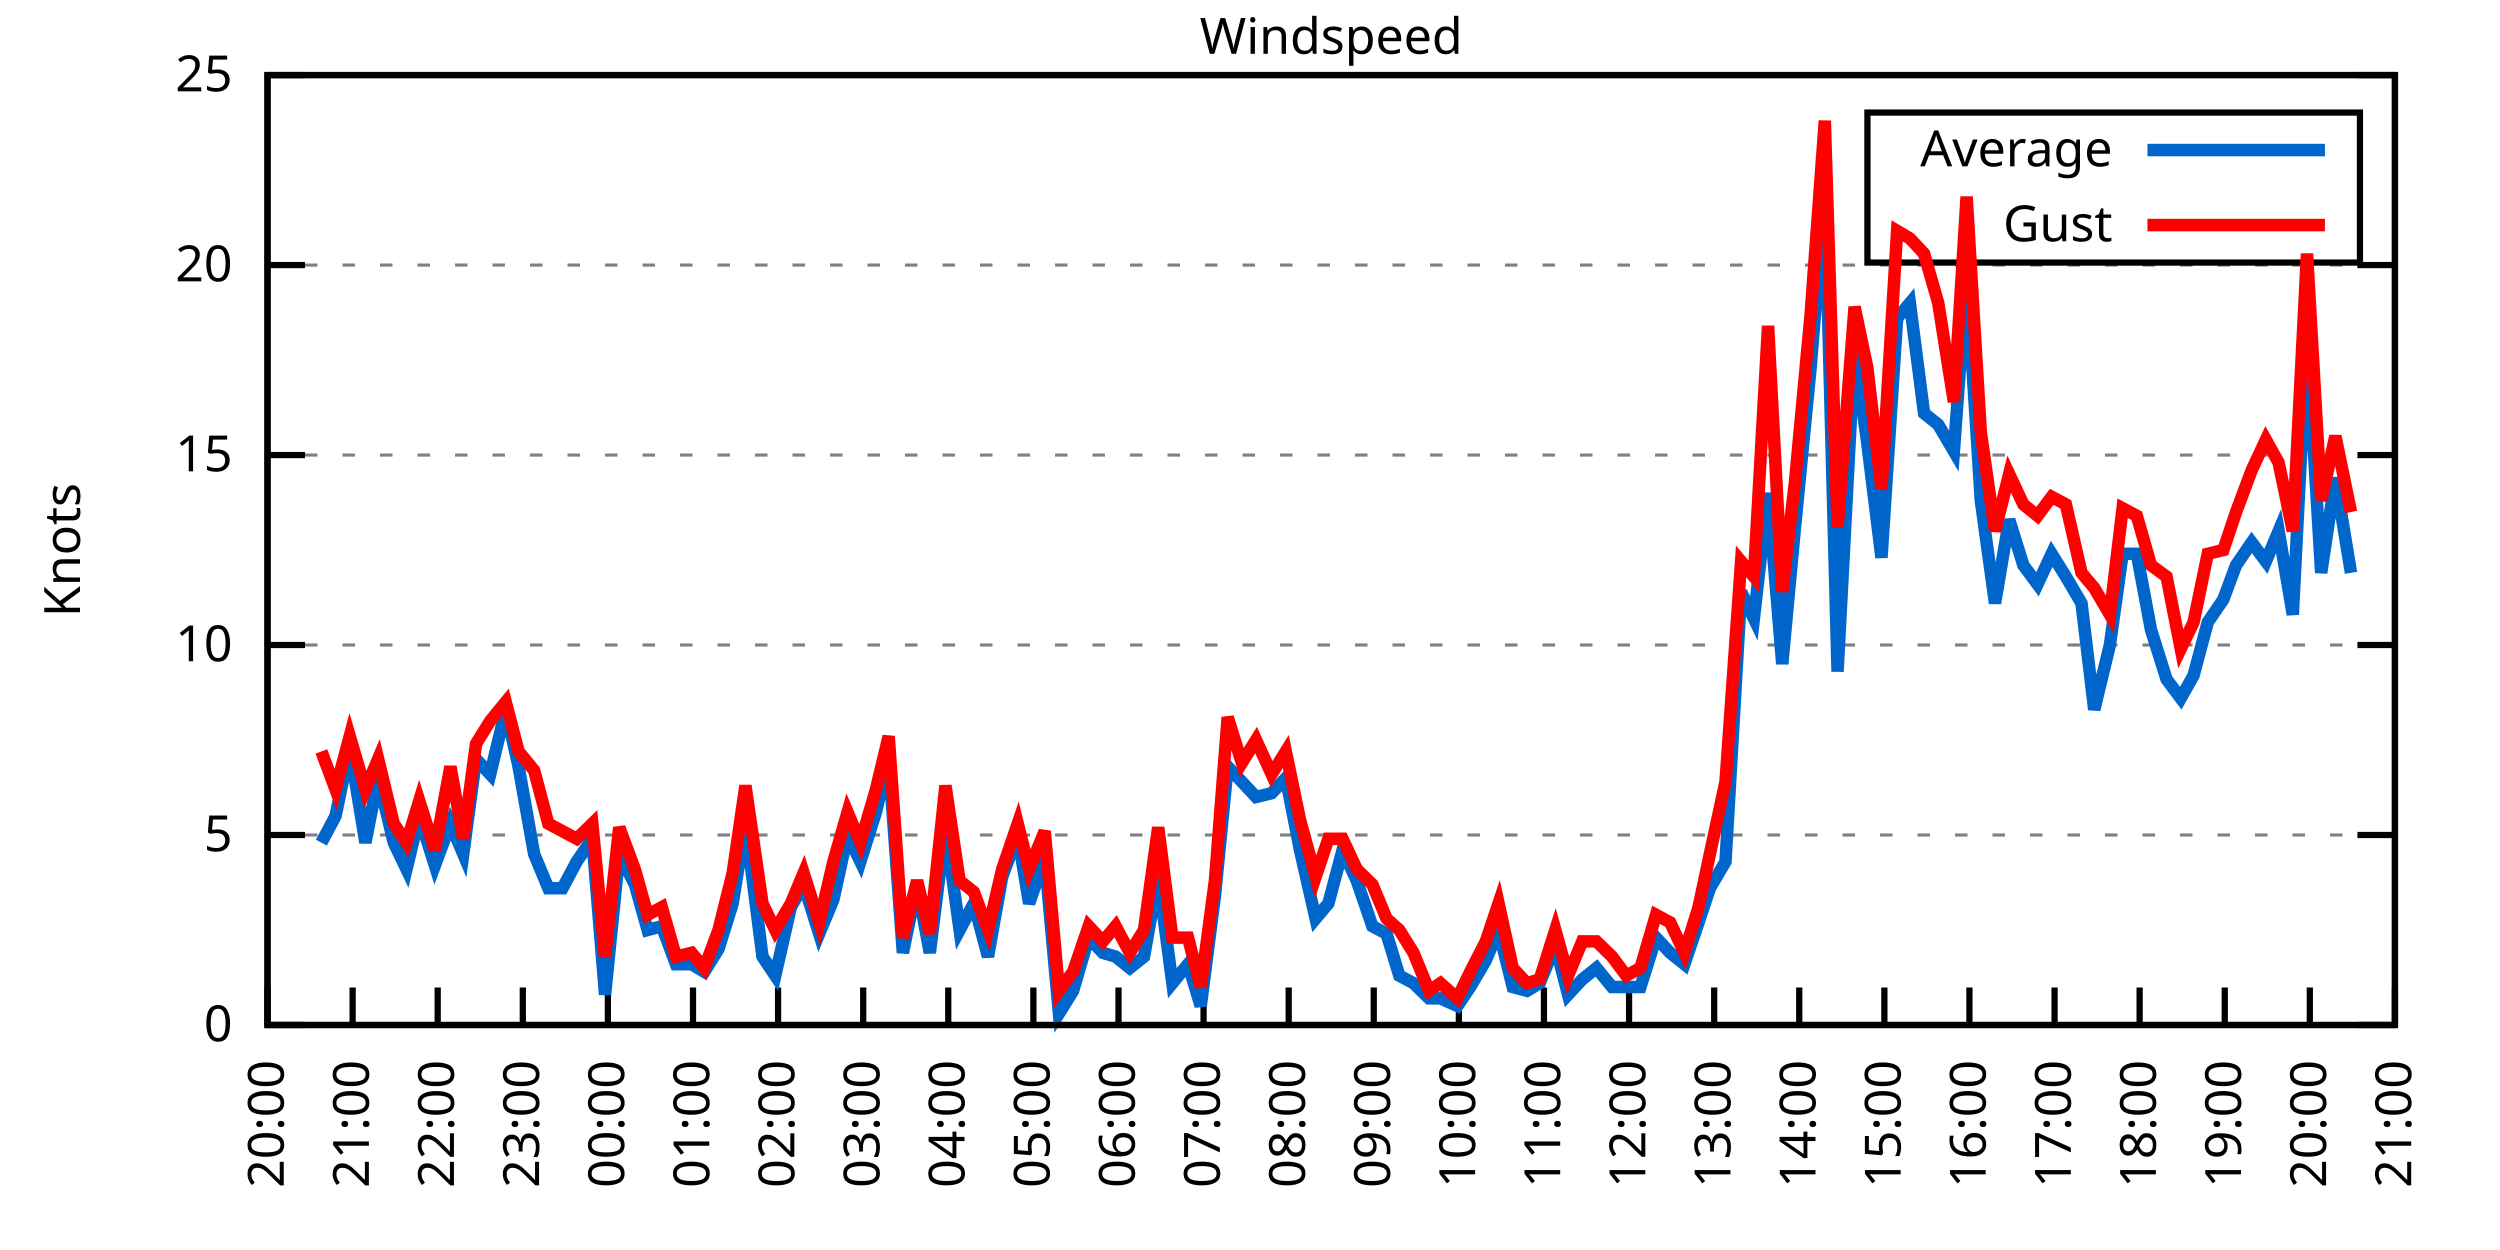
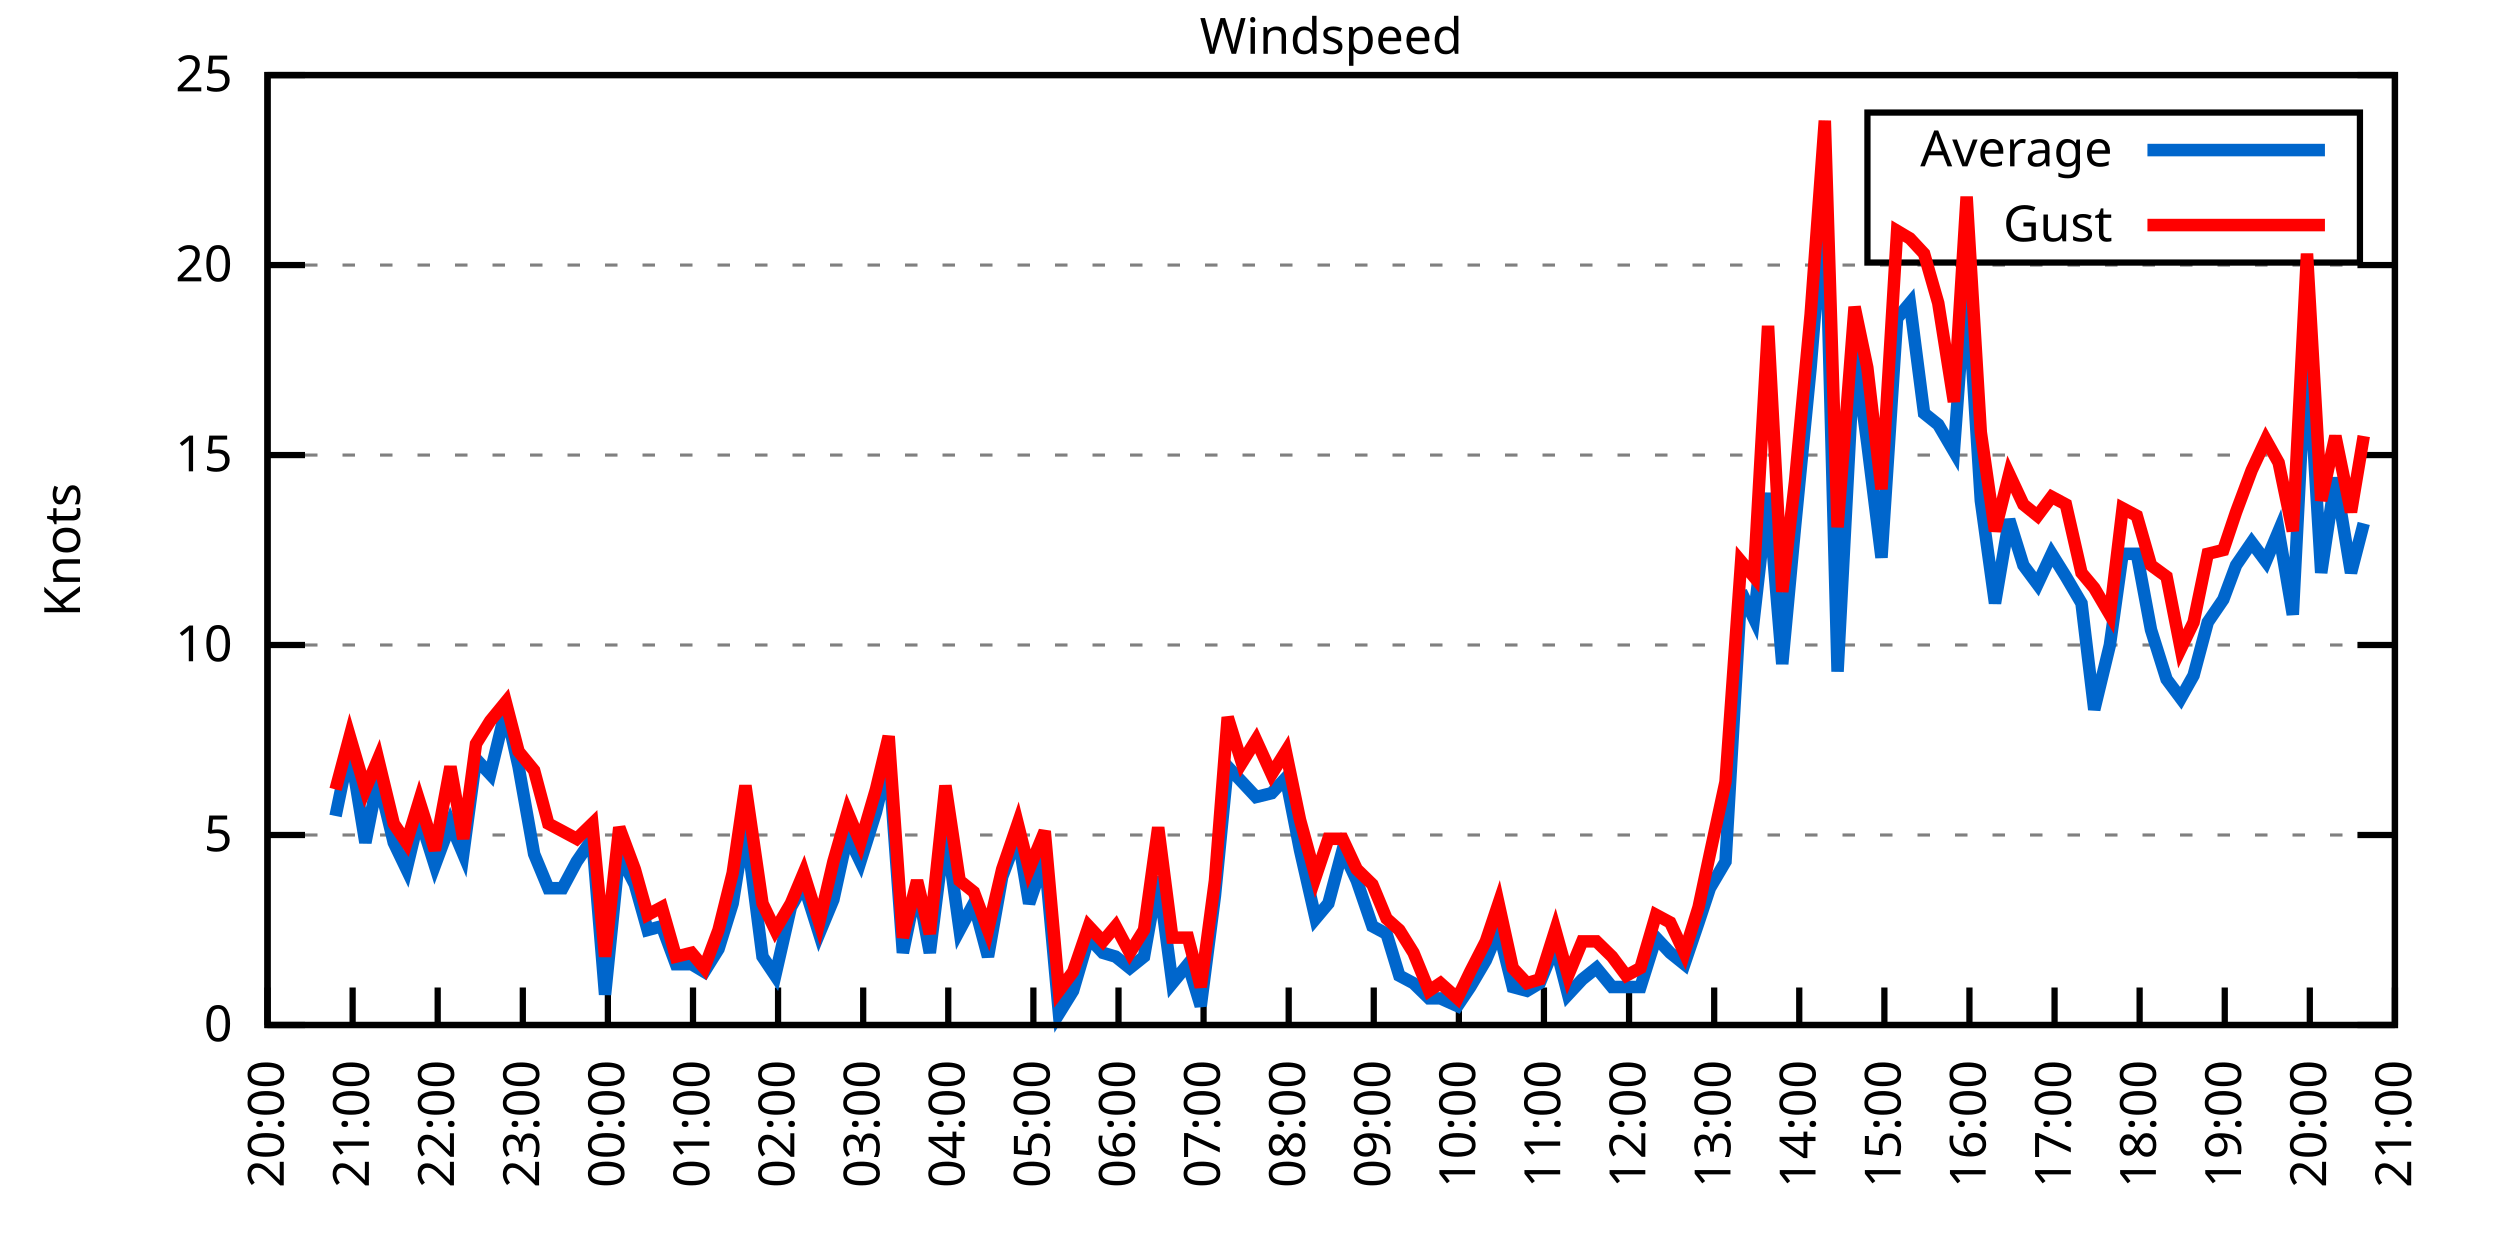
<svg xmlns="http://www.w3.org/2000/svg" xmlns:xlink="http://www.w3.org/1999/xlink" width="400" height="200" viewBox="0 0 400 200">
  <g id="gnuplot_canvas">
    <rect x="0" y="0" width="400" height="200" fill="none" />
    <defs>
      <circle id="gpDot" r="0.5" stroke-width="0.5" stroke="currentColor" />
      <path id="gpPt0" stroke-width="0.333" stroke="currentColor" d="M-1,0 h2 M0,-1 v2" />
      <path id="gpPt1" stroke-width="0.333" stroke="currentColor" d="M-1,-1 L1,1 M1,-1 L-1,1" />
      <path id="gpPt2" stroke-width="0.333" stroke="currentColor" d="M-1,0 L1,0 M0,-1 L0,1 M-1,-1 L1,1 M-1,1 L1,-1" />
      <rect id="gpPt3" stroke-width="0.333" stroke="currentColor" x="-1" y="-1" width="2" height="2" />
      <rect id="gpPt4" stroke-width="0.333" stroke="currentColor" fill="currentColor" x="-1" y="-1" width="2" height="2" />
      <circle id="gpPt5" stroke-width="0.333" stroke="currentColor" cx="0" cy="0" r="1" />
      <use xlink:href="#gpPt5" id="gpPt6" fill="currentColor" stroke="none" />
      <path id="gpPt7" stroke-width="0.333" stroke="currentColor" d="M0,-1.33 L-1.33,0.67 L1.33,0.67 z" />
      <use xlink:href="#gpPt7" id="gpPt8" fill="currentColor" stroke="none" />
      <use xlink:href="#gpPt7" id="gpPt9" stroke="currentColor" transform="rotate(180)" />
      <use xlink:href="#gpPt9" id="gpPt10" fill="currentColor" stroke="none" />
      <use xlink:href="#gpPt3" id="gpPt11" stroke="currentColor" transform="rotate(45)" />
      <use xlink:href="#gpPt11" id="gpPt12" fill="currentColor" stroke="none" />
      <path id="gpPt13" stroke-width="0.333" stroke="currentColor" d="M0,1.330 L1.265,0.411 L0.782,-1.067 L-0.782,-1.076 L-1.265,0.411 z" />
      <use xlink:href="#gpPt13" id="gpPt14" fill="currentColor" stroke="none" />
      <filter id="textbox" filterUnits="objectBoundingBox" x="0" y="0" height="1" width="1">
        <feFlood flood-color="white" flood-opacity="1" result="bgnd" />
        <feComposite in="SourceGraphic" in2="bgnd" operator="atop" />
      </filter>
      <filter id="greybox" filterUnits="objectBoundingBox" x="0" y="0" height="1" width="1">
        <feFlood flood-color="lightgrey" flood-opacity="1" result="grey" />
        <feComposite in="SourceGraphic" in2="grey" operator="atop" />
      </filter>
    </defs>
    <g fill="none" color="white" stroke="currentColor" stroke-width="1.00" stroke-linecap="butt" stroke-linejoin="miter">
</g>
    <g fill="none" color="black" stroke="currentColor" stroke-width="1.00" stroke-linecap="butt" stroke-linejoin="miter">
      <g stroke="none" shape-rendering="crispEdges">
        <polygon fill="rgb(255, 255, 255)" points="42.80,164.00 383.18,164.00 383.18,12.02 42.80,12.02 " />
      </g>
    </g>
    <g fill="none" color="black" stroke="currentColor" stroke-width="1.00" stroke-linecap="butt" stroke-linejoin="miter">
</g>
    <g fill="none" color="black" stroke="black" stroke-width="0.50" stroke-linecap="butt" stroke-linejoin="miter">
</g>
    <g fill="none" color="gray" stroke="currentColor" stroke-width="0.50" stroke-linecap="butt" stroke-linejoin="miter">
      <path stroke="gray" stroke-dasharray="2,4" class="gridline" d="M42.80,164.00 L383.19,164.00  " />
    </g>
    <g fill="none" color="gray" stroke="gray" stroke-width="1.00" stroke-linecap="butt" stroke-linejoin="miter">
</g>
    <g fill="none" color="black" stroke="currentColor" stroke-width="1.00" stroke-linecap="butt" stroke-linejoin="miter">
      <path stroke="black" d="M42.80,164.00 L48.80,164.00 M383.19,164.00 L377.19,164.00  " />
      <g transform="translate(37.20,166.60)" stroke="none" fill="black" font-family="Sans" font-size="8.00" text-anchor="end">
        <text>
          <tspan font-family="Sans"> 0</tspan>
        </text>
      </g>
    </g>
    <g fill="none" color="black" stroke="currentColor" stroke-width="1.00" stroke-linecap="butt" stroke-linejoin="miter">
</g>
    <g fill="none" color="black" stroke="black" stroke-width="0.50" stroke-linecap="butt" stroke-linejoin="miter">
</g>
    <g fill="none" color="gray" stroke="currentColor" stroke-width="0.50" stroke-linecap="butt" stroke-linejoin="miter">
      <path stroke="gray" stroke-dasharray="2,4" class="gridline" d="M42.80,133.60 L383.19,133.60  " />
    </g>
    <g fill="none" color="gray" stroke="gray" stroke-width="1.00" stroke-linecap="butt" stroke-linejoin="miter">
</g>
    <g fill="none" color="black" stroke="currentColor" stroke-width="1.00" stroke-linecap="butt" stroke-linejoin="miter">
      <path stroke="black" d="M42.80,133.60 L48.80,133.60 M383.19,133.60 L377.19,133.60  " />
      <g transform="translate(37.20,136.20)" stroke="none" fill="black" font-family="Sans" font-size="8.00" text-anchor="end">
        <text>
          <tspan font-family="Sans"> 5</tspan>
        </text>
      </g>
    </g>
    <g fill="none" color="black" stroke="currentColor" stroke-width="1.00" stroke-linecap="butt" stroke-linejoin="miter">
</g>
    <g fill="none" color="black" stroke="black" stroke-width="0.50" stroke-linecap="butt" stroke-linejoin="miter">
</g>
    <g fill="none" color="gray" stroke="currentColor" stroke-width="0.50" stroke-linecap="butt" stroke-linejoin="miter">
      <path stroke="gray" stroke-dasharray="2,4" class="gridline" d="M42.80,103.20 L383.19,103.20  " />
    </g>
    <g fill="none" color="gray" stroke="gray" stroke-width="1.00" stroke-linecap="butt" stroke-linejoin="miter">
</g>
    <g fill="none" color="black" stroke="currentColor" stroke-width="1.00" stroke-linecap="butt" stroke-linejoin="miter">
      <path stroke="black" d="M42.80,103.20 L48.80,103.20 M383.19,103.20 L377.19,103.20  " />
      <g transform="translate(37.20,105.80)" stroke="none" fill="black" font-family="Sans" font-size="8.00" text-anchor="end">
        <text>
          <tspan font-family="Sans"> 10</tspan>
        </text>
      </g>
    </g>
    <g fill="none" color="black" stroke="currentColor" stroke-width="1.00" stroke-linecap="butt" stroke-linejoin="miter">
</g>
    <g fill="none" color="black" stroke="black" stroke-width="0.50" stroke-linecap="butt" stroke-linejoin="miter">
</g>
    <g fill="none" color="gray" stroke="currentColor" stroke-width="0.50" stroke-linecap="butt" stroke-linejoin="miter">
      <path stroke="gray" stroke-dasharray="2,4" class="gridline" d="M42.80,72.81 L383.19,72.81  " />
    </g>
    <g fill="none" color="gray" stroke="gray" stroke-width="1.00" stroke-linecap="butt" stroke-linejoin="miter">
</g>
    <g fill="none" color="black" stroke="currentColor" stroke-width="1.00" stroke-linecap="butt" stroke-linejoin="miter">
      <path stroke="black" d="M42.80,72.81 L48.80,72.81 M383.19,72.81 L377.19,72.81  " />
      <g transform="translate(37.20,75.41)" stroke="none" fill="black" font-family="Sans" font-size="8.00" text-anchor="end">
        <text>
          <tspan font-family="Sans"> 15</tspan>
        </text>
      </g>
    </g>
    <g fill="none" color="black" stroke="currentColor" stroke-width="1.00" stroke-linecap="butt" stroke-linejoin="miter">
</g>
    <g fill="none" color="black" stroke="black" stroke-width="0.50" stroke-linecap="butt" stroke-linejoin="miter">
</g>
    <g fill="none" color="gray" stroke="currentColor" stroke-width="0.50" stroke-linecap="butt" stroke-linejoin="miter">
      <path stroke="gray" stroke-dasharray="2,4" class="gridline" d="M42.80,42.41 L383.19,42.41  " />
    </g>
    <g fill="none" color="gray" stroke="gray" stroke-width="1.00" stroke-linecap="butt" stroke-linejoin="miter">
</g>
    <g fill="none" color="black" stroke="currentColor" stroke-width="1.00" stroke-linecap="butt" stroke-linejoin="miter">
      <path stroke="black" d="M42.80,42.41 L48.80,42.41 M383.19,42.41 L377.19,42.41  " />
      <g transform="translate(37.20,45.01)" stroke="none" fill="black" font-family="Sans" font-size="8.00" text-anchor="end">
        <text>
          <tspan font-family="Sans"> 20</tspan>
        </text>
      </g>
    </g>
    <g fill="none" color="black" stroke="currentColor" stroke-width="1.00" stroke-linecap="butt" stroke-linejoin="miter">
</g>
    <g fill="none" color="black" stroke="black" stroke-width="0.50" stroke-linecap="butt" stroke-linejoin="miter">
</g>
    <g fill="none" color="gray" stroke="currentColor" stroke-width="0.50" stroke-linecap="butt" stroke-linejoin="miter">
      <path stroke="gray" stroke-dasharray="2,4" class="gridline" d="M42.80,12.01 L383.19,12.01  " />
    </g>
    <g fill="none" color="gray" stroke="gray" stroke-width="1.00" stroke-linecap="butt" stroke-linejoin="miter">
</g>
    <g fill="none" color="black" stroke="currentColor" stroke-width="1.00" stroke-linecap="butt" stroke-linejoin="miter">
      <path stroke="black" d="M42.80,12.01 L48.80,12.01 M383.19,12.01 L377.19,12.01  " />
      <g transform="translate(37.20,14.61)" stroke="none" fill="black" font-family="Sans" font-size="8.00" text-anchor="end">
        <text>
          <tspan font-family="Sans"> 25</tspan>
        </text>
      </g>
    </g>
    <g fill="none" color="black" stroke="currentColor" stroke-width="1.00" stroke-linecap="butt" stroke-linejoin="miter">
      <path stroke="black" d="M42.80,164.00 L42.80,158.00  " />
      <g transform="translate(45.40,169.60) rotate(270.00)" stroke="none" fill="black" font-family="Sans" font-size="8.00" text-anchor="end">
        <text>
          <tspan font-family="Sans">20:00</tspan>
        </text>
      </g>
    </g>
    <g fill="none" color="black" stroke="currentColor" stroke-width="1.00" stroke-linecap="butt" stroke-linejoin="miter">
      <path stroke="black" d="M56.42,164.00 L56.42,158.00  " />
      <g transform="translate(59.02,169.60) rotate(270.00)" stroke="none" fill="black" font-family="Sans" font-size="8.00" text-anchor="end">
        <text>
          <tspan font-family="Sans">21:00</tspan>
        </text>
      </g>
    </g>
    <g fill="none" color="black" stroke="currentColor" stroke-width="1.00" stroke-linecap="butt" stroke-linejoin="miter">
      <path stroke="black" d="M70.03,164.00 L70.03,158.00  " />
      <g transform="translate(72.63,169.60) rotate(270.00)" stroke="none" fill="black" font-family="Sans" font-size="8.00" text-anchor="end">
        <text>
          <tspan font-family="Sans">22:00</tspan>
        </text>
      </g>
    </g>
    <g fill="none" color="black" stroke="currentColor" stroke-width="1.00" stroke-linecap="butt" stroke-linejoin="miter">
      <path stroke="black" d="M83.65,164.00 L83.65,158.00  " />
      <g transform="translate(86.25,169.60) rotate(270.00)" stroke="none" fill="black" font-family="Sans" font-size="8.00" text-anchor="end">
        <text>
          <tspan font-family="Sans">23:00</tspan>
        </text>
      </g>
    </g>
    <g fill="none" color="black" stroke="currentColor" stroke-width="1.00" stroke-linecap="butt" stroke-linejoin="miter">
      <path stroke="black" d="M97.26,164.00 L97.26,158.00  " />
      <g transform="translate(99.86,169.60) rotate(270.00)" stroke="none" fill="black" font-family="Sans" font-size="8.00" text-anchor="end">
        <text>
          <tspan font-family="Sans">00:00</tspan>
        </text>
      </g>
    </g>
    <g fill="none" color="black" stroke="currentColor" stroke-width="1.00" stroke-linecap="butt" stroke-linejoin="miter">
      <path stroke="black" d="M110.88,164.00 L110.88,158.00  " />
      <g transform="translate(113.48,169.60) rotate(270.00)" stroke="none" fill="black" font-family="Sans" font-size="8.00" text-anchor="end">
        <text>
          <tspan font-family="Sans">01:00</tspan>
        </text>
      </g>
    </g>
    <g fill="none" color="black" stroke="currentColor" stroke-width="1.00" stroke-linecap="butt" stroke-linejoin="miter">
      <path stroke="black" d="M124.49,164.00 L124.49,158.00  " />
      <g transform="translate(127.09,169.60) rotate(270.00)" stroke="none" fill="black" font-family="Sans" font-size="8.00" text-anchor="end">
        <text>
          <tspan font-family="Sans">02:00</tspan>
        </text>
      </g>
    </g>
    <g fill="none" color="black" stroke="currentColor" stroke-width="1.00" stroke-linecap="butt" stroke-linejoin="miter">
      <path stroke="black" d="M138.11,164.00 L138.11,158.00  " />
      <g transform="translate(140.71,169.60) rotate(270.00)" stroke="none" fill="black" font-family="Sans" font-size="8.00" text-anchor="end">
        <text>
          <tspan font-family="Sans">03:00</tspan>
        </text>
      </g>
    </g>
    <g fill="none" color="black" stroke="currentColor" stroke-width="1.00" stroke-linecap="butt" stroke-linejoin="miter">
      <path stroke="black" d="M151.72,164.00 L151.72,158.00  " />
      <g transform="translate(154.32,169.60) rotate(270.00)" stroke="none" fill="black" font-family="Sans" font-size="8.00" text-anchor="end">
        <text>
          <tspan font-family="Sans">04:00</tspan>
        </text>
      </g>
    </g>
    <g fill="none" color="black" stroke="currentColor" stroke-width="1.00" stroke-linecap="butt" stroke-linejoin="miter">
      <path stroke="black" d="M165.34,164.00 L165.34,158.00  " />
      <g transform="translate(167.94,169.60) rotate(270.00)" stroke="none" fill="black" font-family="Sans" font-size="8.00" text-anchor="end">
        <text>
          <tspan font-family="Sans">05:00</tspan>
        </text>
      </g>
    </g>
    <g fill="none" color="black" stroke="currentColor" stroke-width="1.00" stroke-linecap="butt" stroke-linejoin="miter">
      <path stroke="black" d="M178.96,164.00 L178.96,158.00  " />
      <g transform="translate(181.56,169.60) rotate(270.00)" stroke="none" fill="black" font-family="Sans" font-size="8.00" text-anchor="end">
        <text>
          <tspan font-family="Sans">06:00</tspan>
        </text>
      </g>
    </g>
    <g fill="none" color="black" stroke="currentColor" stroke-width="1.00" stroke-linecap="butt" stroke-linejoin="miter">
      <path stroke="black" d="M192.57,164.00 L192.57,158.00  " />
      <g transform="translate(195.17,169.60) rotate(270.00)" stroke="none" fill="black" font-family="Sans" font-size="8.00" text-anchor="end">
        <text>
          <tspan font-family="Sans">07:00</tspan>
        </text>
      </g>
    </g>
    <g fill="none" color="black" stroke="currentColor" stroke-width="1.00" stroke-linecap="butt" stroke-linejoin="miter">
      <path stroke="black" d="M206.19,164.00 L206.19,158.00  " />
      <g transform="translate(208.79,169.60) rotate(270.00)" stroke="none" fill="black" font-family="Sans" font-size="8.00" text-anchor="end">
        <text>
          <tspan font-family="Sans">08:00</tspan>
        </text>
      </g>
    </g>
    <g fill="none" color="black" stroke="currentColor" stroke-width="1.00" stroke-linecap="butt" stroke-linejoin="miter">
      <path stroke="black" d="M219.80,164.00 L219.80,158.00  " />
      <g transform="translate(222.40,169.60) rotate(270.00)" stroke="none" fill="black" font-family="Sans" font-size="8.00" text-anchor="end">
        <text>
          <tspan font-family="Sans">09:00</tspan>
        </text>
      </g>
    </g>
    <g fill="none" color="black" stroke="currentColor" stroke-width="1.00" stroke-linecap="butt" stroke-linejoin="miter">
      <path stroke="black" d="M233.42,164.00 L233.42,158.00  " />
      <g transform="translate(236.02,169.60) rotate(270.00)" stroke="none" fill="black" font-family="Sans" font-size="8.00" text-anchor="end">
        <text>
          <tspan font-family="Sans">10:00</tspan>
        </text>
      </g>
    </g>
    <g fill="none" color="black" stroke="currentColor" stroke-width="1.00" stroke-linecap="butt" stroke-linejoin="miter">
      <path stroke="black" d="M247.03,164.00 L247.03,158.00  " />
      <g transform="translate(249.63,169.60) rotate(270.00)" stroke="none" fill="black" font-family="Sans" font-size="8.00" text-anchor="end">
        <text>
          <tspan font-family="Sans">11:00</tspan>
        </text>
      </g>
    </g>
    <g fill="none" color="black" stroke="currentColor" stroke-width="1.00" stroke-linecap="butt" stroke-linejoin="miter">
      <path stroke="black" d="M260.65,164.00 L260.65,158.00  " />
      <g transform="translate(263.25,169.60) rotate(270.00)" stroke="none" fill="black" font-family="Sans" font-size="8.00" text-anchor="end">
        <text>
          <tspan font-family="Sans">12:00</tspan>
        </text>
      </g>
    </g>
    <g fill="none" color="black" stroke="currentColor" stroke-width="1.00" stroke-linecap="butt" stroke-linejoin="miter">
      <path stroke="black" d="M274.27,164.00 L274.27,158.00  " />
      <g transform="translate(276.87,169.60) rotate(270.00)" stroke="none" fill="black" font-family="Sans" font-size="8.00" text-anchor="end">
        <text>
          <tspan font-family="Sans">13:00</tspan>
        </text>
      </g>
    </g>
    <g fill="none" color="black" stroke="currentColor" stroke-width="1.00" stroke-linecap="butt" stroke-linejoin="miter">
      <path stroke="black" d="M287.88,164.00 L287.88,158.00  " />
      <g transform="translate(290.48,169.60) rotate(270.00)" stroke="none" fill="black" font-family="Sans" font-size="8.00" text-anchor="end">
        <text>
          <tspan font-family="Sans">14:00</tspan>
        </text>
      </g>
    </g>
    <g fill="none" color="black" stroke="currentColor" stroke-width="1.00" stroke-linecap="butt" stroke-linejoin="miter">
      <path stroke="black" d="M301.50,164.00 L301.50,158.00  " />
      <g transform="translate(304.10,169.60) rotate(270.00)" stroke="none" fill="black" font-family="Sans" font-size="8.00" text-anchor="end">
        <text>
          <tspan font-family="Sans">15:00</tspan>
        </text>
      </g>
    </g>
    <g fill="none" color="black" stroke="currentColor" stroke-width="1.00" stroke-linecap="butt" stroke-linejoin="miter">
      <path stroke="black" d="M315.11,164.00 L315.11,158.00  " />
      <g transform="translate(317.71,169.60) rotate(270.00)" stroke="none" fill="black" font-family="Sans" font-size="8.00" text-anchor="end">
        <text>
          <tspan font-family="Sans">16:00</tspan>
        </text>
      </g>
    </g>
    <g fill="none" color="black" stroke="currentColor" stroke-width="1.00" stroke-linecap="butt" stroke-linejoin="miter">
      <path stroke="black" d="M328.73,164.00 L328.73,158.00  " />
      <g transform="translate(331.33,169.60) rotate(270.00)" stroke="none" fill="black" font-family="Sans" font-size="8.00" text-anchor="end">
        <text>
          <tspan font-family="Sans">17:00</tspan>
        </text>
      </g>
    </g>
    <g fill="none" color="black" stroke="currentColor" stroke-width="1.00" stroke-linecap="butt" stroke-linejoin="miter">
      <path stroke="black" d="M342.34,164.00 L342.34,158.00  " />
      <g transform="translate(344.94,169.60) rotate(270.00)" stroke="none" fill="black" font-family="Sans" font-size="8.00" text-anchor="end">
        <text>
          <tspan font-family="Sans">18:00</tspan>
        </text>
      </g>
    </g>
    <g fill="none" color="black" stroke="currentColor" stroke-width="1.00" stroke-linecap="butt" stroke-linejoin="miter">
      <path stroke="black" d="M355.96,164.00 L355.96,158.00  " />
      <g transform="translate(358.56,169.60) rotate(270.00)" stroke="none" fill="black" font-family="Sans" font-size="8.00" text-anchor="end">
        <text>
          <tspan font-family="Sans">19:00</tspan>
        </text>
      </g>
    </g>
    <g fill="none" color="black" stroke="currentColor" stroke-width="1.00" stroke-linecap="butt" stroke-linejoin="miter">
      <path stroke="black" d="M369.57,164.00 L369.57,158.00  " />
      <g transform="translate(372.17,169.60) rotate(270.00)" stroke="none" fill="black" font-family="Sans" font-size="8.00" text-anchor="end">
        <text>
          <tspan font-family="Sans">20:00</tspan>
        </text>
      </g>
    </g>
    <g fill="none" color="black" stroke="currentColor" stroke-width="1.00" stroke-linecap="butt" stroke-linejoin="miter">
      <path stroke="black" d="M383.19,164.00 L383.19,158.00  " />
      <g transform="translate(385.79,169.60) rotate(270.00)" stroke="none" fill="black" font-family="Sans" font-size="8.00" text-anchor="end">
        <text>
          <tspan font-family="Sans">21:00</tspan>
        </text>
      </g>
    </g>
    <g fill="none" color="black" stroke="currentColor" stroke-width="1.00" stroke-linecap="butt" stroke-linejoin="miter">
</g>
    <g fill="none" color="black" stroke="currentColor" stroke-width="1.00" stroke-linecap="butt" stroke-linejoin="miter">
      <path stroke="black" d="M42.80,12.01 L42.80,164.00 L383.19,164.00 L383.19,12.01 L42.80,12.01 Z  " />
    </g>
    <g fill="none" color="black" stroke="currentColor" stroke-width="1.00" stroke-linecap="butt" stroke-linejoin="miter">
</g>
    <g fill="none" color="black" stroke="currentColor" stroke-width="1.00" stroke-linecap="butt" stroke-linejoin="miter">
      <path stroke="black" d="M298.79,42.01 L298.79,18.01 L377.59,18.01 L377.59,42.01 L298.79,42.01 Z  " />
    </g>
    <g id="Windspeed_plot_1">
      <g fill="none" color="white" stroke="black" stroke-width="2.00" stroke-linecap="butt" stroke-linejoin="miter">
</g>
      <g fill="none" color="black" stroke="currentColor" stroke-width="2.00" stroke-linecap="butt" stroke-linejoin="miter">
        <g transform="translate(337.99,26.61)" stroke="none" fill="black" font-family="Sans" font-size="8.00" text-anchor="end">
          <text>
            <tspan font-family="Sans">Average</tspan>
          </text>
        </g>
      </g>
      <g fill="none" color="black" stroke="currentColor" stroke-width="2.00" stroke-linecap="butt" stroke-linejoin="miter">
-         <path stroke="rgb(  0, 102, 204)" d="M343.59,24.01 L371.99,24.01 M51.42,134.82 L53.69,130.56 L55.96,119.62 L58.46,134.82 L60.50,124.48 L63.00,134.82   L65.04,139.07 L67.08,130.56 L69.58,138.47 L72.07,131.78 L74.12,136.64 L76.16,121.44 L78.43,123.87 L80.92,113.54   L82.97,122.66 L85.46,136.64 L87.73,142.11 L90.00,142.11 L92.27,137.86 L94.77,134.21 L96.81,159.14 L99.08,136.64   L101.57,141.51 L103.62,148.80 L105.89,148.19 L108.15,154.27 L110.65,154.27 L112.69,155.49 L114.96,151.84 L117.23,144.55   L119.27,131.78 L122.00,153.06 L124.04,156.10 L126.54,145.15 L128.58,141.51 L131.07,149.41 L133.34,143.94 L135.61,133.60   L137.66,137.86 L140.15,129.95 L142.19,121.44 L144.46,152.45 L146.73,141.51 L148.77,152.45 L151.27,132.39 L153.54,148.80   L155.81,144.55 L158.08,153.06 L160.35,140.29 L162.84,133.60 L164.66,144.55 L167.16,137.25 L169.43,162.18 L171.69,158.53   L174.19,150.02 L176.46,152.45 L178.50,153.06 L180.77,154.88 L183.04,153.06 L185.31,140.29 L187.58,157.31 L190.08,154.27   L192.12,160.96 L194.39,143.33 L196.43,122.66 L198.70,125.09 L200.97,127.52 L203.46,126.91 L205.73,124.48 L208.00,136.03   L210.50,146.98 L212.54,144.55 L214.81,136.03 L217.08,140.90 L219.58,148.19 L221.85,149.41 L223.89,156.10 L226.16,157.31   L228.65,159.74 L230.47,159.74 L233.19,160.96 L235.23,157.92 L237.73,153.66 L239.77,148.80 L242.04,157.92 L244.31,158.53   L246.35,157.31 L248.85,151.23 L250.89,159.14 L253.16,156.70 L255.43,154.88 L257.93,157.92 L260.20,157.92 L262.47,157.92   L264.96,150.02 L267.23,152.45 L269.50,154.27 L271.77,147.59 L273.58,142.11 L276.08,137.86 L278.58,94.69 L280.62,98.95   L282.89,78.89 L285.16,106.24 L287.20,84.36 L289.70,58.82 L291.97,30.86 L294.01,107.46 L296.73,55.78 L298.77,70.98   L301.04,89.22 L303.54,50.92 L305.58,48.49 L307.85,66.12 L310.12,67.94 L312.62,72.20 L314.66,44.23 L316.93,80.10   L319.20,96.52 L321.47,83.14 L323.74,90.44 L326.00,93.48 L328.27,88.61 L330.54,92.26 L333.04,96.52 L335.08,113.54   L337.58,103.20 L339.62,88.61 L341.89,88.61 L344.16,100.77 L346.65,108.68 L348.92,111.72 L350.97,108.07 L353.24,99.56   L355.73,95.91 L357.77,90.44 L360.27,86.79 L362.54,89.83 L364.58,84.97 L366.85,98.34 L369.12,53.96 L371.39,91.65   L373.66,76.45 L376.16,91.65  " />
+         <path stroke="rgb(  0, 102, 204)" d="M343.59,24.01 L371.99,24.01 M53.69,130.56 L55.96,119.62 L58.46,134.82 L60.50,124.48 L63.00,134.82 L65.04,139.07   L67.08,130.56 L69.58,138.47 L72.07,131.78 L74.12,136.64 L76.16,121.44 L78.43,123.87 L80.92,113.54 L82.97,122.66   L85.46,136.64 L87.73,142.11 L90.00,142.11 L92.27,137.86 L94.77,134.21 L96.81,159.14 L99.08,136.64 L101.57,141.51   L103.62,148.80 L105.89,148.19 L108.15,154.27 L110.65,154.27 L112.69,155.49 L114.96,151.84 L117.23,144.55 L119.27,131.78   L122.00,153.06 L124.04,156.10 L126.54,145.15 L128.58,141.51 L131.07,149.41 L133.34,143.94 L135.61,133.60 L137.66,137.86   L140.15,129.95 L142.19,121.44 L144.46,152.45 L146.73,141.51 L148.77,152.45 L151.27,132.39 L153.54,148.80 L155.81,144.55   L158.08,153.06 L160.35,140.29 L162.84,133.60 L164.66,144.55 L167.16,137.25 L169.43,162.18 L171.69,158.53 L174.19,150.02   L176.46,152.45 L178.50,153.06 L180.77,154.88 L183.04,153.06 L185.31,140.29 L187.58,157.31 L190.08,154.27 L192.12,160.96   L194.39,143.33 L196.43,122.66 L198.70,125.09 L200.97,127.52 L203.46,126.91 L205.73,124.48 L208.00,136.03 L210.50,146.98   L212.54,144.55 L214.81,136.03 L217.08,140.90 L219.58,148.19 L221.85,149.41 L223.89,156.10 L226.16,157.31 L228.65,159.74   L230.47,159.74 L233.19,160.96 L235.23,157.92 L237.73,153.66 L239.77,148.80 L242.04,157.92 L244.31,158.53 L246.35,157.31   L248.85,151.23 L250.89,159.14 L253.16,156.70 L255.43,154.88 L257.93,157.92 L260.20,157.92 L262.47,157.92 L264.96,150.02   L267.23,152.45 L269.50,154.27 L271.77,147.59 L273.58,142.11 L276.08,137.86 L278.58,94.69 L280.62,98.95 L282.89,78.89   L285.16,106.24 L287.20,84.36 L289.70,58.82 L291.97,30.86 L294.01,107.46 L296.73,55.78 L298.77,70.98 L301.04,89.22   L303.54,50.92 L305.58,48.49 L307.85,66.12 L310.12,67.94 L312.62,72.20 L314.66,44.23 L316.93,80.10 L319.20,96.52   L321.47,83.14 L323.74,90.44 L326.00,93.48 L328.27,88.61 L330.54,92.26 L333.04,96.52 L335.08,113.54 L337.58,103.20   L339.62,88.61 L341.89,88.61 L344.16,100.77 L346.65,108.68 L348.92,111.72 L350.97,108.07 L353.24,99.56 L355.73,95.91   L357.77,90.44 L360.27,86.79 L362.54,89.83 L364.58,84.97 L366.85,98.34 L369.12,53.96 L371.39,91.65 L373.66,76.45   L376.16,91.65 L378.20,83.75  " />
      </g>
    </g>
    <g id="Windspeed_plot_2">
      <g fill="none" color="black" stroke="currentColor" stroke-width="2.00" stroke-linecap="butt" stroke-linejoin="miter">
        <g transform="translate(337.99,38.61)" stroke="none" fill="black" font-family="Sans" font-size="8.00" text-anchor="end">
          <text>
            <tspan font-family="Sans">Gust</tspan>
          </text>
        </g>
      </g>
      <g fill="none" color="black" stroke="currentColor" stroke-width="2.00" stroke-linecap="butt" stroke-linejoin="miter">
-         <path stroke="rgb(255,   0,   0)" d="M343.59,36.01 L371.99,36.01 M51.42,120.23 L53.69,126.31 L55.96,117.80 L58.46,126.31 L60.50,121.44 L63.00,131.78   L65.04,134.82 L67.08,128.13 L69.58,136.03 L72.07,122.66 L74.12,134.21 L76.16,119.01 L78.43,115.36 L80.92,112.32   L82.97,120.23 L85.46,123.27 L87.73,131.78 L90.00,132.99 L92.27,134.21 L94.77,131.78 L96.81,153.06 L99.08,132.39   L101.57,139.07 L103.62,146.37 L105.89,145.15 L108.15,153.06 L110.65,152.45 L112.69,154.88 L114.96,148.80 L117.23,139.68   L119.27,125.70 L122.00,144.55 L124.04,148.80 L126.54,144.55 L128.58,139.68 L131.07,147.59 L133.34,137.86 L135.61,129.95   L137.66,134.82 L140.15,126.31 L142.19,117.80 L144.46,150.02 L146.73,140.90 L148.77,149.41 L151.27,125.70 L153.54,140.90   L155.81,142.72 L158.08,148.80 L160.35,139.07 L162.84,131.78 L164.66,139.07 L167.16,132.99 L169.43,158.53 L171.69,155.49   L174.19,148.19 L176.46,150.62 L178.50,148.19 L180.77,152.45 L183.04,148.80 L185.31,132.39 L187.58,150.02 L190.08,150.02   L192.12,157.92 L194.39,140.90 L196.43,114.76 L198.70,122.05 L200.97,118.40 L203.46,123.87 L205.73,120.23 L208.00,131.17   L210.50,140.29 L212.54,134.21 L214.81,134.21 L217.08,139.07 L219.58,141.51 L221.85,146.98 L223.89,148.80 L226.16,152.45   L228.65,158.53 L230.47,157.31 L233.19,159.74 L235.23,155.49 L237.73,150.62 L239.77,144.55 L242.04,154.88 L244.31,157.31   L246.35,156.70 L248.85,148.80 L250.89,156.10 L253.16,150.62 L255.43,150.62 L257.93,153.06 L260.20,156.10 L262.47,154.88   L264.96,146.37 L267.23,147.59 L269.50,152.45 L271.77,145.15 L273.58,136.64 L276.08,125.09 L278.58,89.83 L280.62,92.26   L282.89,52.14 L285.16,94.69 L287.20,77.06 L289.70,50.31 L291.97,19.31 L294.01,84.36 L296.73,49.10 L298.77,58.82   L301.04,78.28 L303.54,36.94 L305.58,38.15 L307.85,40.58 L310.12,48.49 L312.62,64.29 L314.66,31.46 L316.93,69.16   L319.20,84.97 L321.47,75.85 L323.74,80.71 L326.00,82.53 L328.27,79.49 L330.54,80.71 L333.04,91.65 L335.08,94.08   L337.58,98.34 L339.62,81.32 L341.89,82.53 L344.16,90.44 L346.65,92.26 L348.92,103.81 L350.97,99.56 L353.24,88.61   L355.73,88.00 L357.77,81.93 L360.27,75.24 L362.54,70.37 L364.58,74.02 L366.85,84.97 L369.12,40.58 L371.39,80.10   L373.66,69.77 L376.16,81.93  " />
+         <path stroke="rgb(255,   0,   0)" d="M343.59,36.01 L371.99,36.01 M53.69,126.31 L55.96,117.80 L58.46,126.31 L60.50,121.44 L63.00,131.78 L65.04,134.82   L67.08,128.13 L69.58,136.03 L72.07,122.66 L74.12,134.21 L76.16,119.01 L78.43,115.36 L80.92,112.32 L82.97,120.23   L85.46,123.27 L87.73,131.78 L90.00,132.99 L92.27,134.21 L94.77,131.78 L96.81,153.06 L99.08,132.39 L101.57,139.07   L103.62,146.37 L105.89,145.15 L108.15,153.06 L110.65,152.45 L112.69,154.88 L114.96,148.80 L117.23,139.68 L119.27,125.70   L122.00,144.55 L124.04,148.80 L126.54,144.55 L128.58,139.68 L131.07,147.59 L133.34,137.86 L135.61,129.95 L137.66,134.82   L140.15,126.31 L142.19,117.80 L144.46,150.02 L146.73,140.90 L148.77,149.41 L151.27,125.70 L153.54,140.90 L155.81,142.72   L158.08,148.80 L160.35,139.07 L162.84,131.78 L164.66,139.07 L167.16,132.99 L169.43,158.53 L171.69,155.49 L174.19,148.19   L176.46,150.62 L178.50,148.19 L180.77,152.45 L183.04,148.80 L185.31,132.39 L187.58,150.02 L190.08,150.02 L192.12,157.92   L194.39,140.90 L196.43,114.76 L198.70,122.05 L200.97,118.40 L203.46,123.87 L205.73,120.23 L208.00,131.17 L210.50,140.29   L212.54,134.21 L214.81,134.21 L217.08,139.07 L219.58,141.51 L221.85,146.98 L223.89,148.80 L226.16,152.45 L228.65,158.53   L230.47,157.31 L233.19,159.74 L235.23,155.49 L237.73,150.62 L239.77,144.55 L242.04,154.88 L244.31,157.31 L246.35,156.70   L248.85,148.80 L250.89,156.10 L253.16,150.62 L255.43,150.62 L257.93,153.06 L260.20,156.10 L262.47,154.88 L264.96,146.37   L267.23,147.59 L269.50,152.45 L271.77,145.15 L273.58,136.64 L276.08,125.09 L278.58,89.83 L280.62,92.26 L282.89,52.14   L285.16,94.69 L287.20,77.06 L289.70,50.31 L291.97,19.31 L294.01,84.36 L296.73,49.10 L298.77,58.82 L301.04,78.28   L303.54,36.94 L305.58,38.15 L307.85,40.58 L310.12,48.49 L312.62,64.29 L314.66,31.46 L316.93,69.16 L319.20,84.97   L321.47,75.85 L323.74,80.71 L326.00,82.53 L328.27,79.49 L330.54,80.71 L333.04,91.65 L335.08,94.08 L337.58,98.34   L339.62,81.32 L341.89,82.53 L344.16,90.44 L346.65,92.26 L348.92,103.81 L350.97,99.56 L353.24,88.61 L355.73,88.00   L357.77,81.93 L360.27,75.24 L362.54,70.37 L364.58,74.02 L366.85,84.97 L369.12,40.58 L371.39,80.10 L373.66,69.77   L376.16,81.93 L378.20,69.77  " />
      </g>
    </g>
    <g fill="none" color="black" stroke="currentColor" stroke-width="2.00" stroke-linecap="butt" stroke-linejoin="miter">
</g>
    <g fill="none" color="black" stroke="black" stroke-width="1.00" stroke-linecap="butt" stroke-linejoin="miter">
</g>
    <g fill="none" color="black" stroke="currentColor" stroke-width="1.00" stroke-linecap="butt" stroke-linejoin="miter">
      <path stroke="black" d="M42.80,12.01 L42.80,164.00 L383.19,164.00 L383.19,12.01 L42.80,12.01 Z  " />
      <g transform="translate(12.80,88.01) rotate(270.00)" stroke="none" fill="black" font-family="Sans" font-size="8.00" text-anchor="middle">
        <text>
          <tspan font-family="Sans">Knots</tspan>
        </text>
      </g>
    </g>
    <g fill="none" color="black" stroke="currentColor" stroke-width="1.00" stroke-linecap="butt" stroke-linejoin="miter">
</g>
    <g fill="none" color="black" stroke="currentColor" stroke-width="1.00" stroke-linecap="butt" stroke-linejoin="miter">
      <g transform="translate(212.99,8.61)" stroke="none" fill="black" font-family="Sans" font-size="8.00" text-anchor="middle">
        <text>
          <tspan font-family="Sans">Windspeed</tspan>
        </text>
      </g>
    </g>
    <g fill="none" color="black" stroke="currentColor" stroke-width="1.00" stroke-linecap="butt" stroke-linejoin="miter">
</g>
  </g>
</svg>
